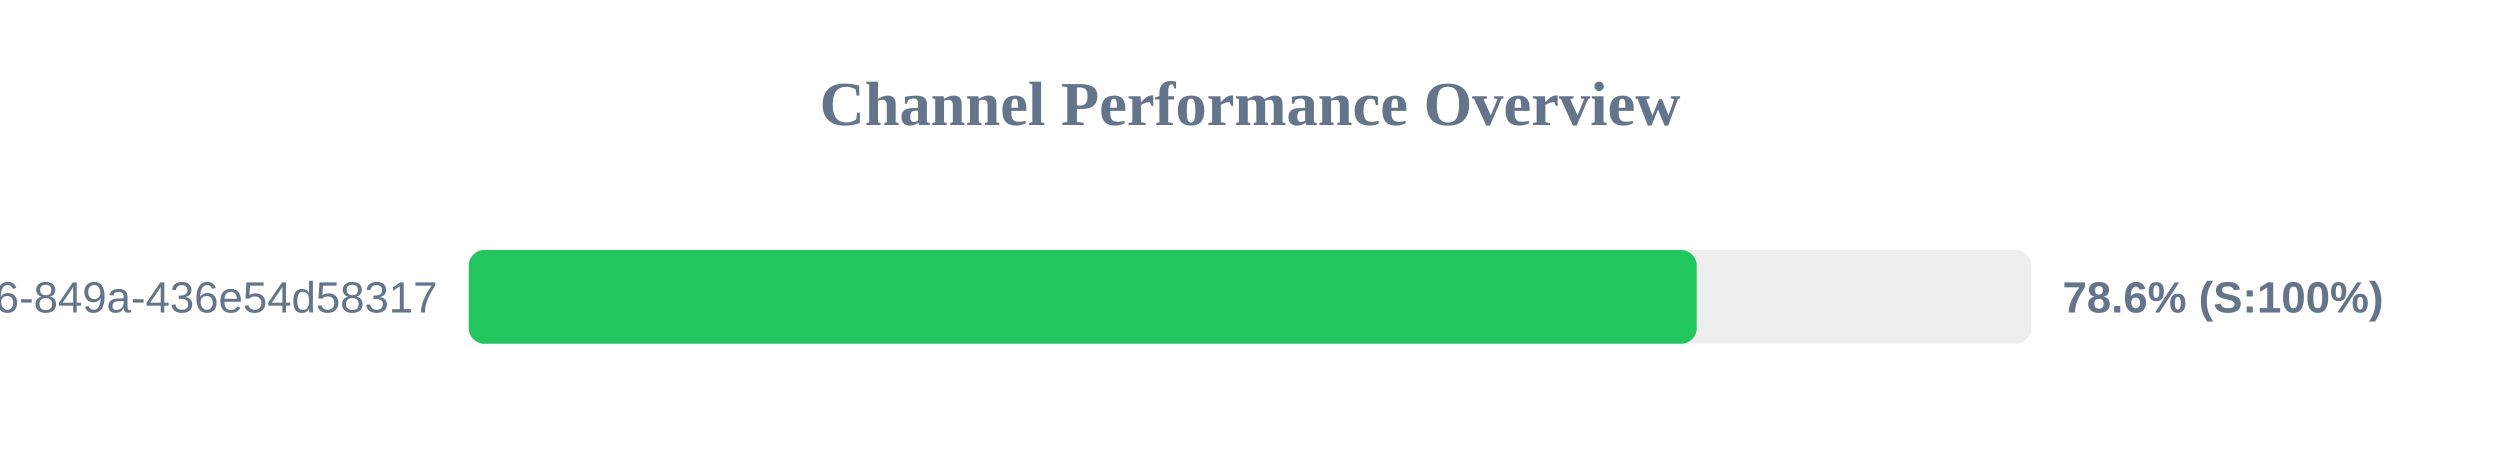
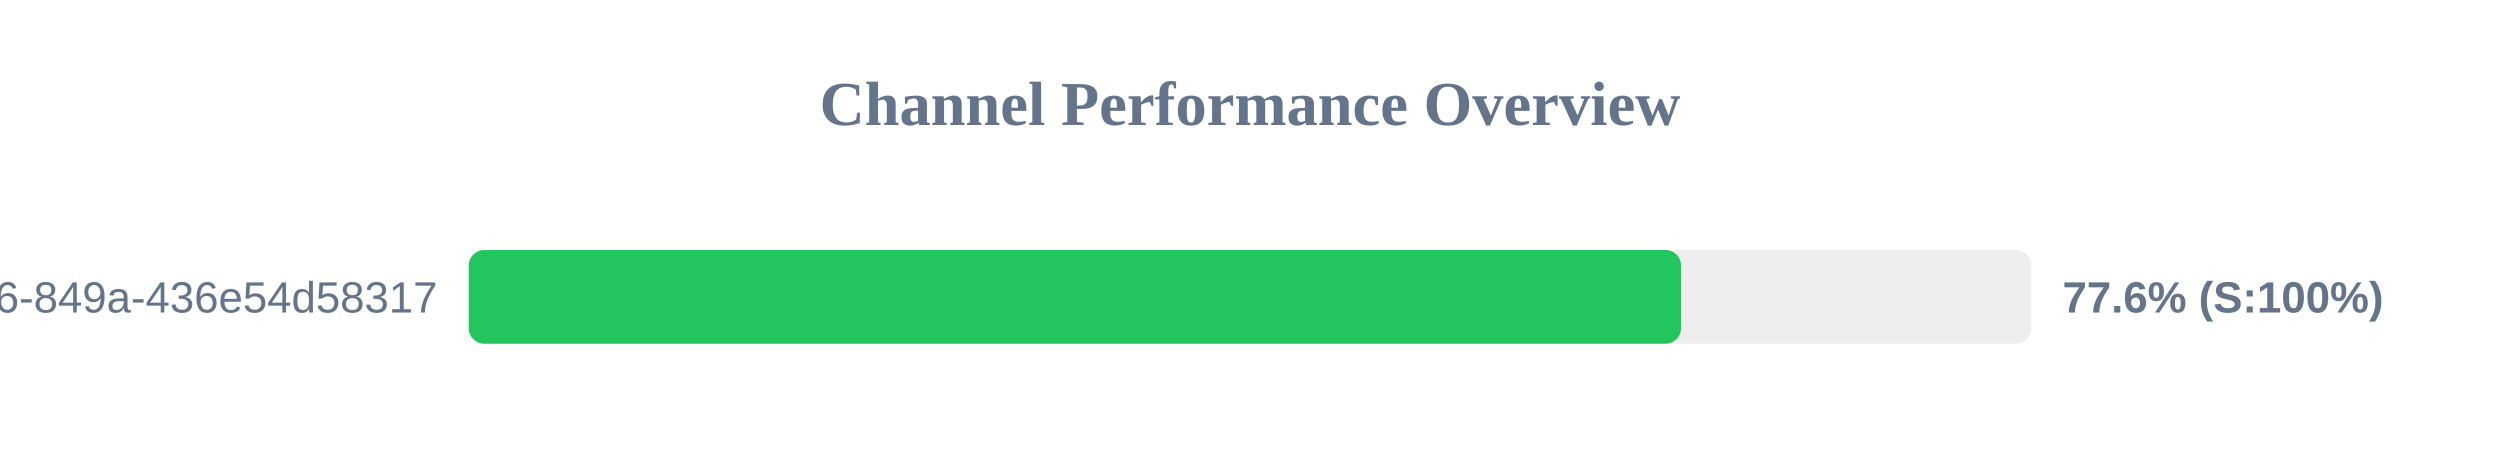
<svg xmlns="http://www.w3.org/2000/svg" width="800" height="150" version="1.1">
  <style>
        .row { font: 14px Arial; fill: #64748b; }
        .score { font: bold 14px Arial; fill: #64748b; }
    </style>
  <text x="400" y="40" text-anchor="middle" font-size="20px" font-weight="bold" fill="#64748b">Channel Performance Overview</text>
  <rect x="150" y="80" width="500" height="30" fill="#eee" rx="5" />
-   <rect x="150" y="80" width="392.95" height="30" fill="#22c55e" rx="5" />
+   <rect x="150" y="80" width="387.95" height="30" fill="#22c55e" rx="5" />
  <text x="140" y="100" text-anchor="end" class="row">?uuid=29fbd51f-03c8-4d76-849a-436e54d58317</text>
-   <text x="660" y="100" text-anchor="start" class="score">78.6% (S:100%)</text>
+   <text x="660" y="100" text-anchor="start" class="score">77.6% (S:100%)</text>
</svg>
